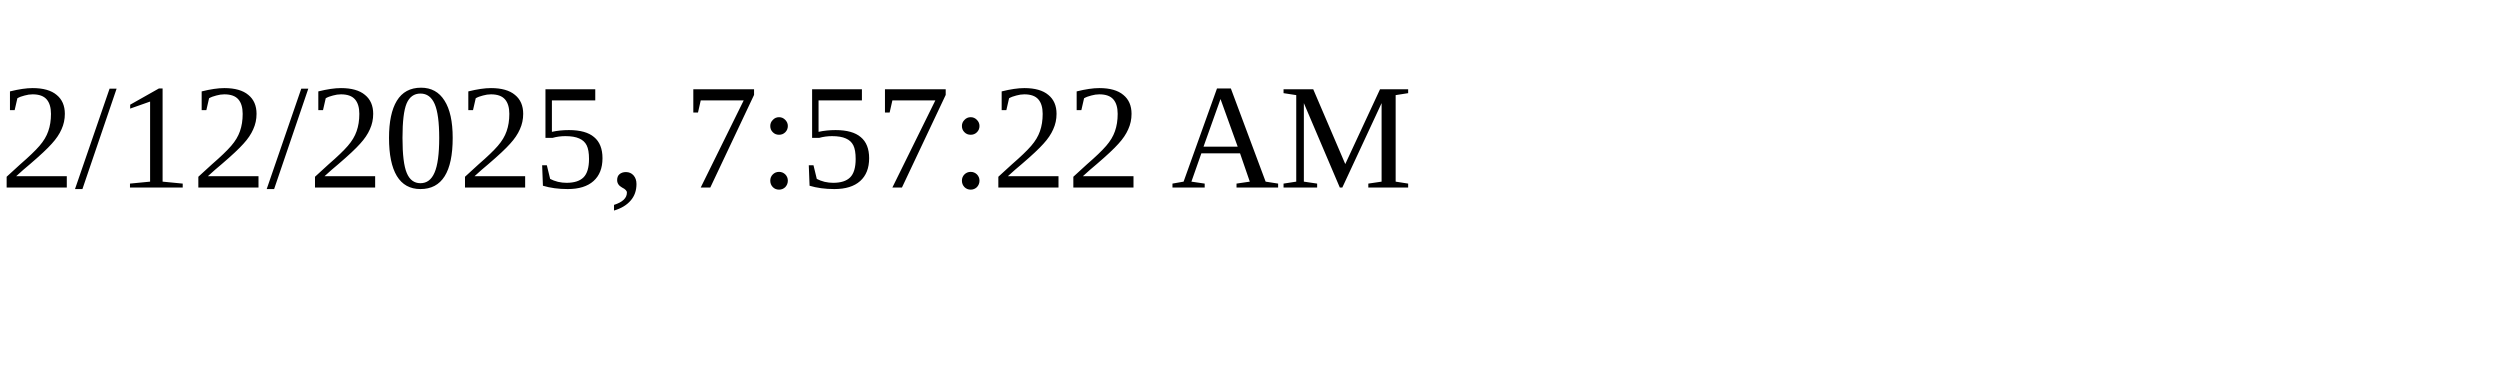
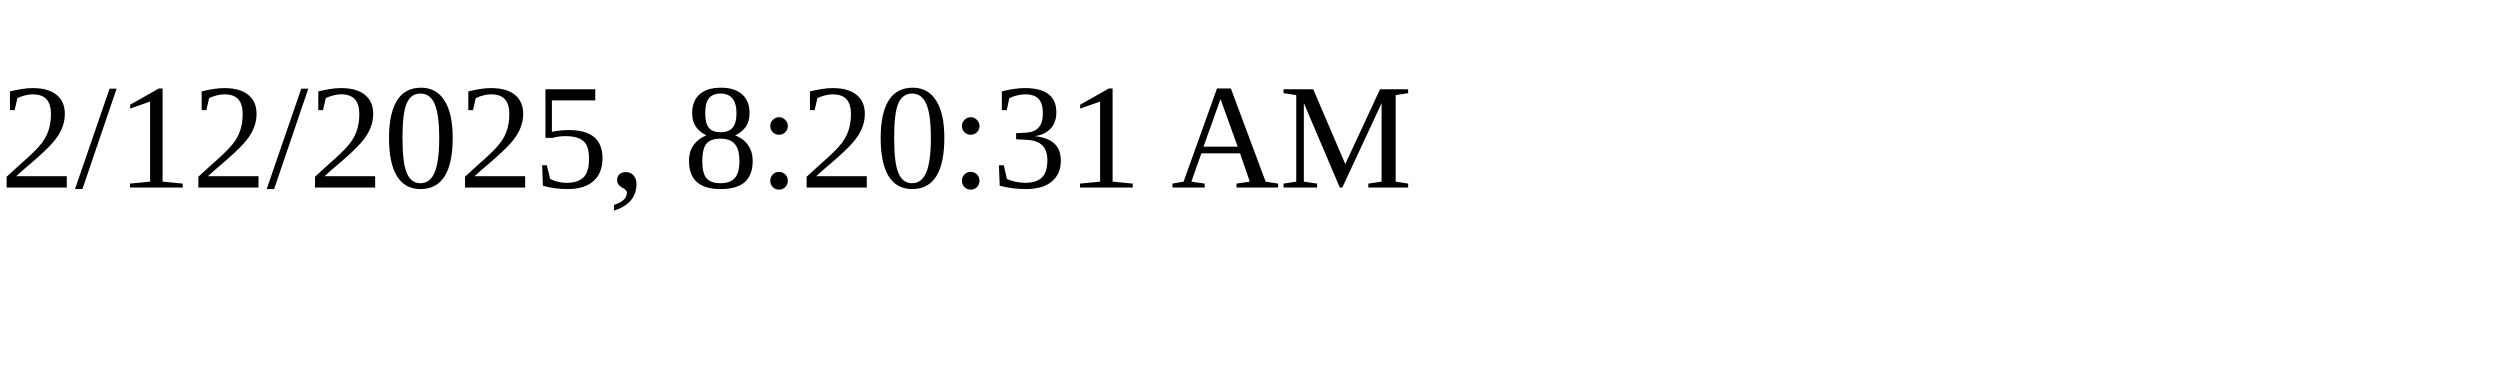
<svg xmlns="http://www.w3.org/2000/svg" height="30" width="200">
-   <text x="0" y="15">2/12/2025, 7:57:22 AM</text>
+   <text x="0" y="15">2/12/2025, 8:20:31 AM</text>
</svg>
